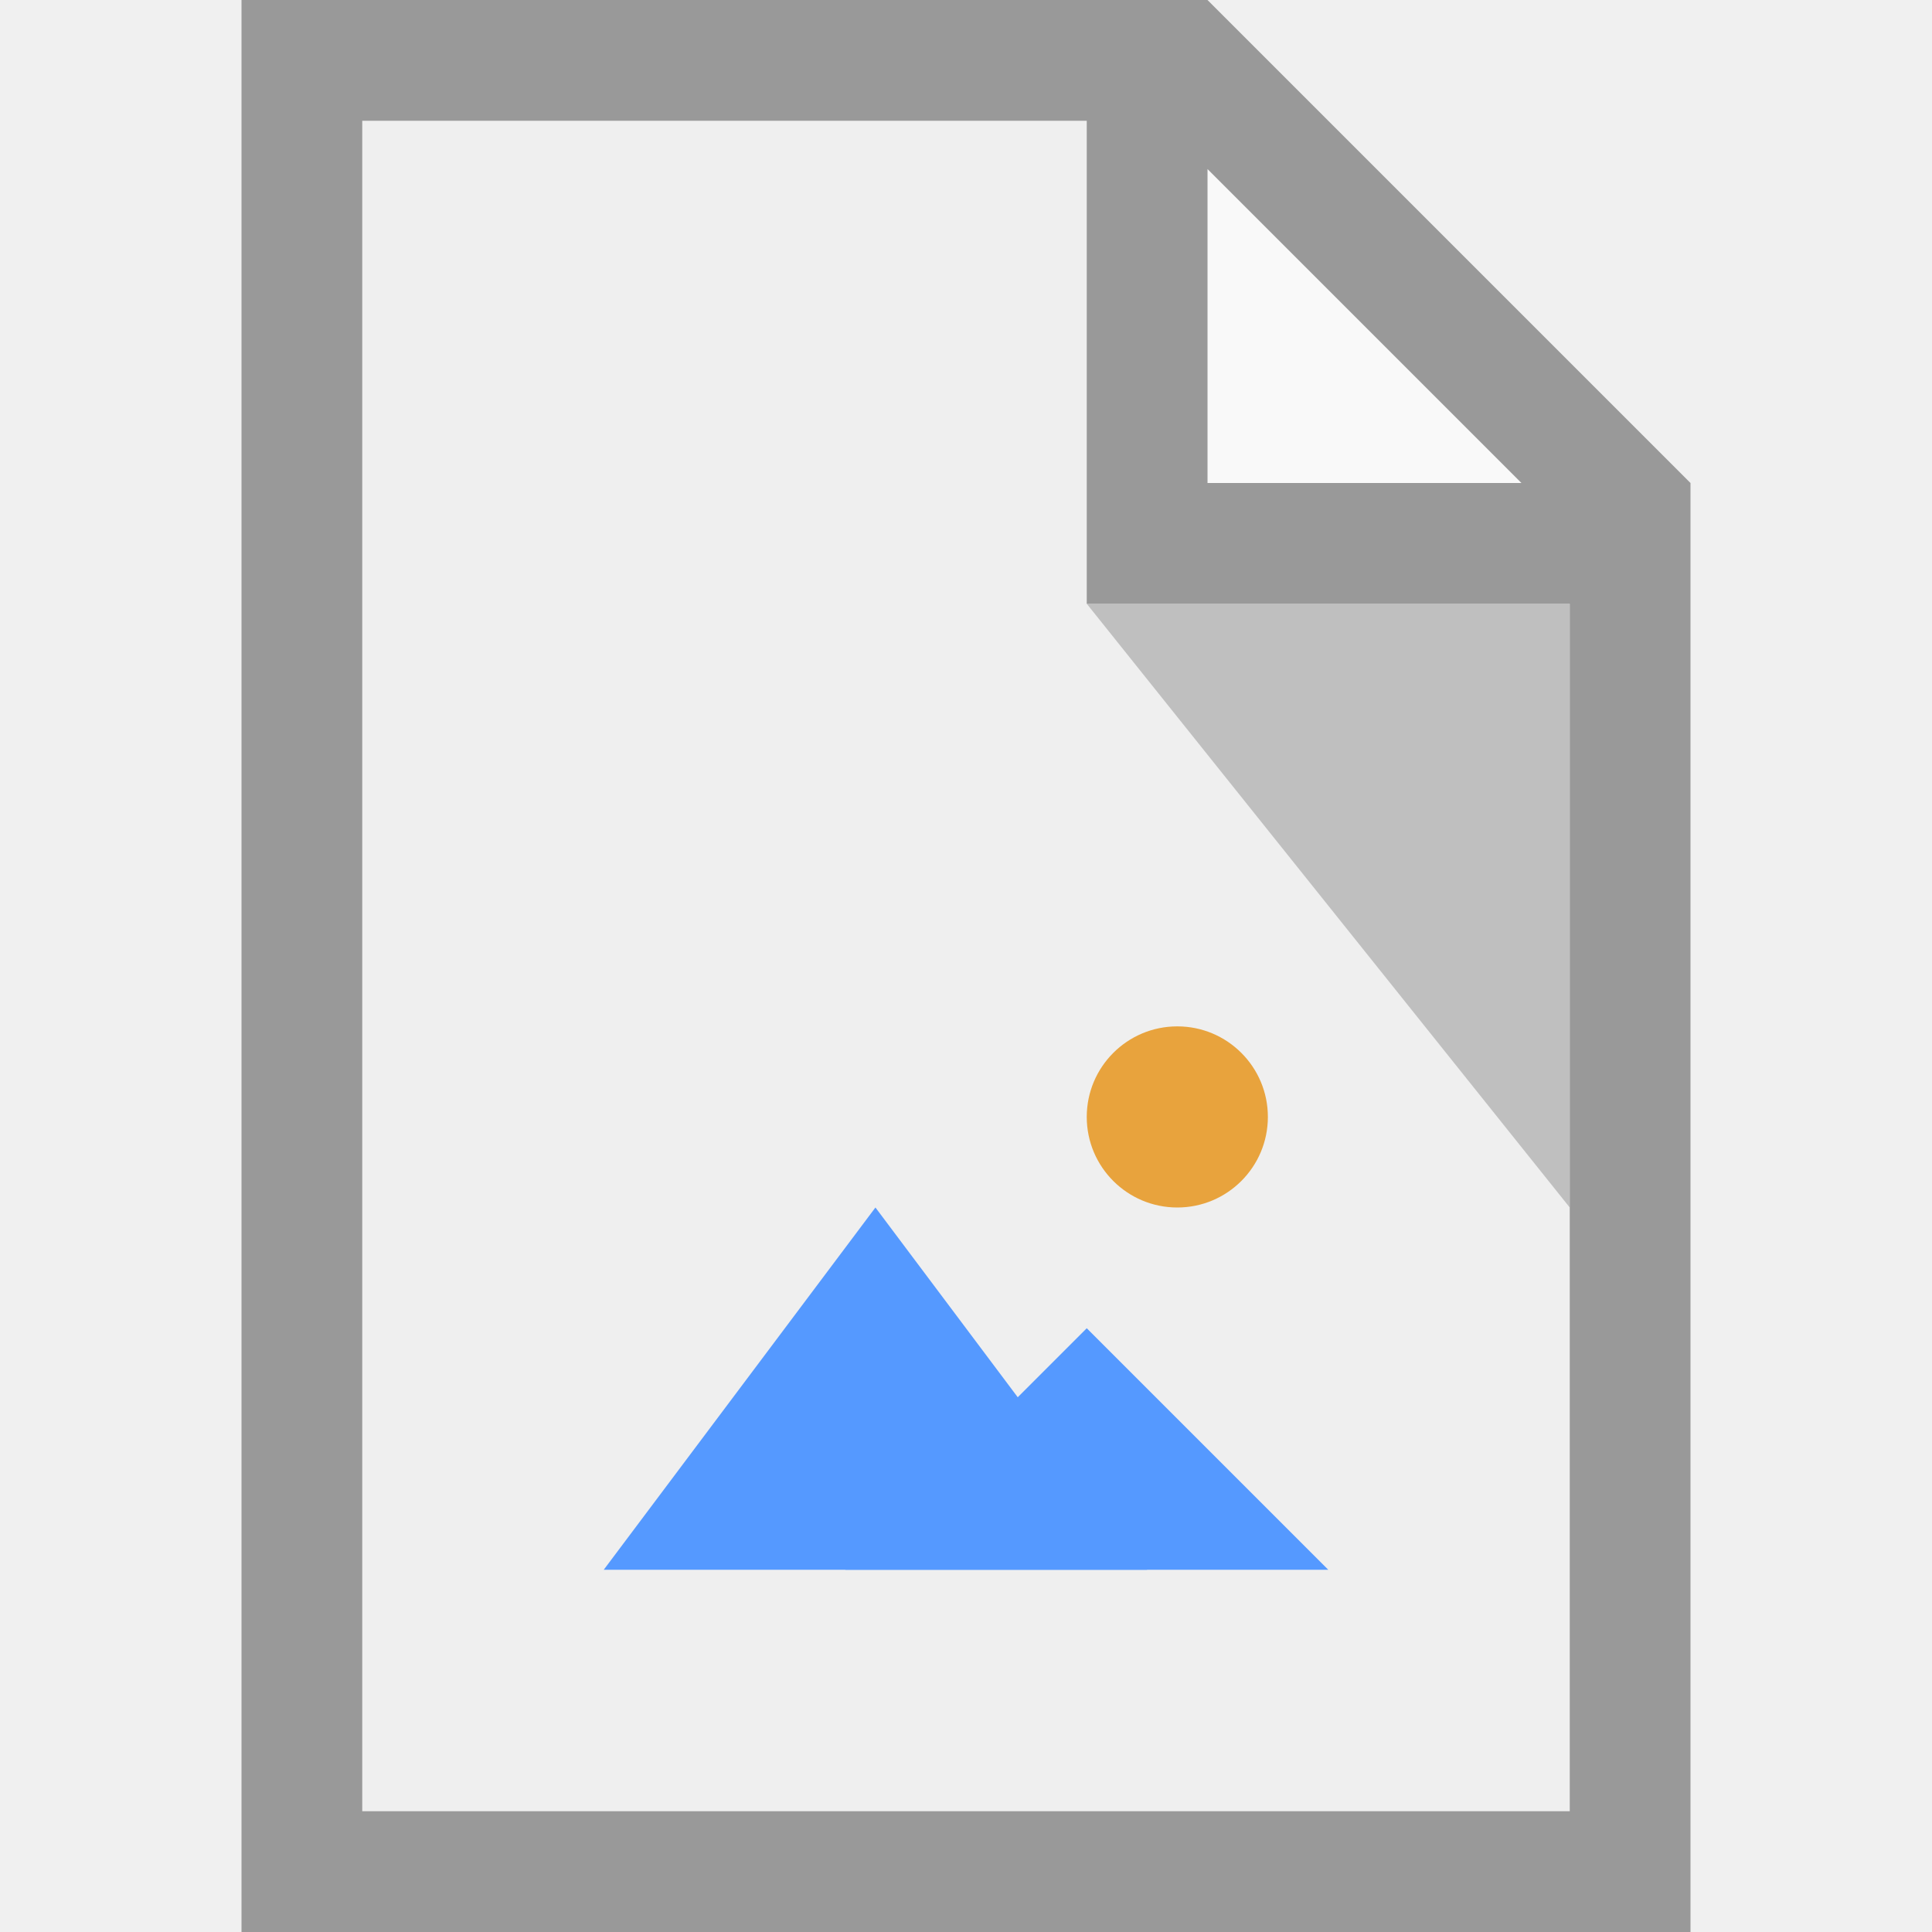
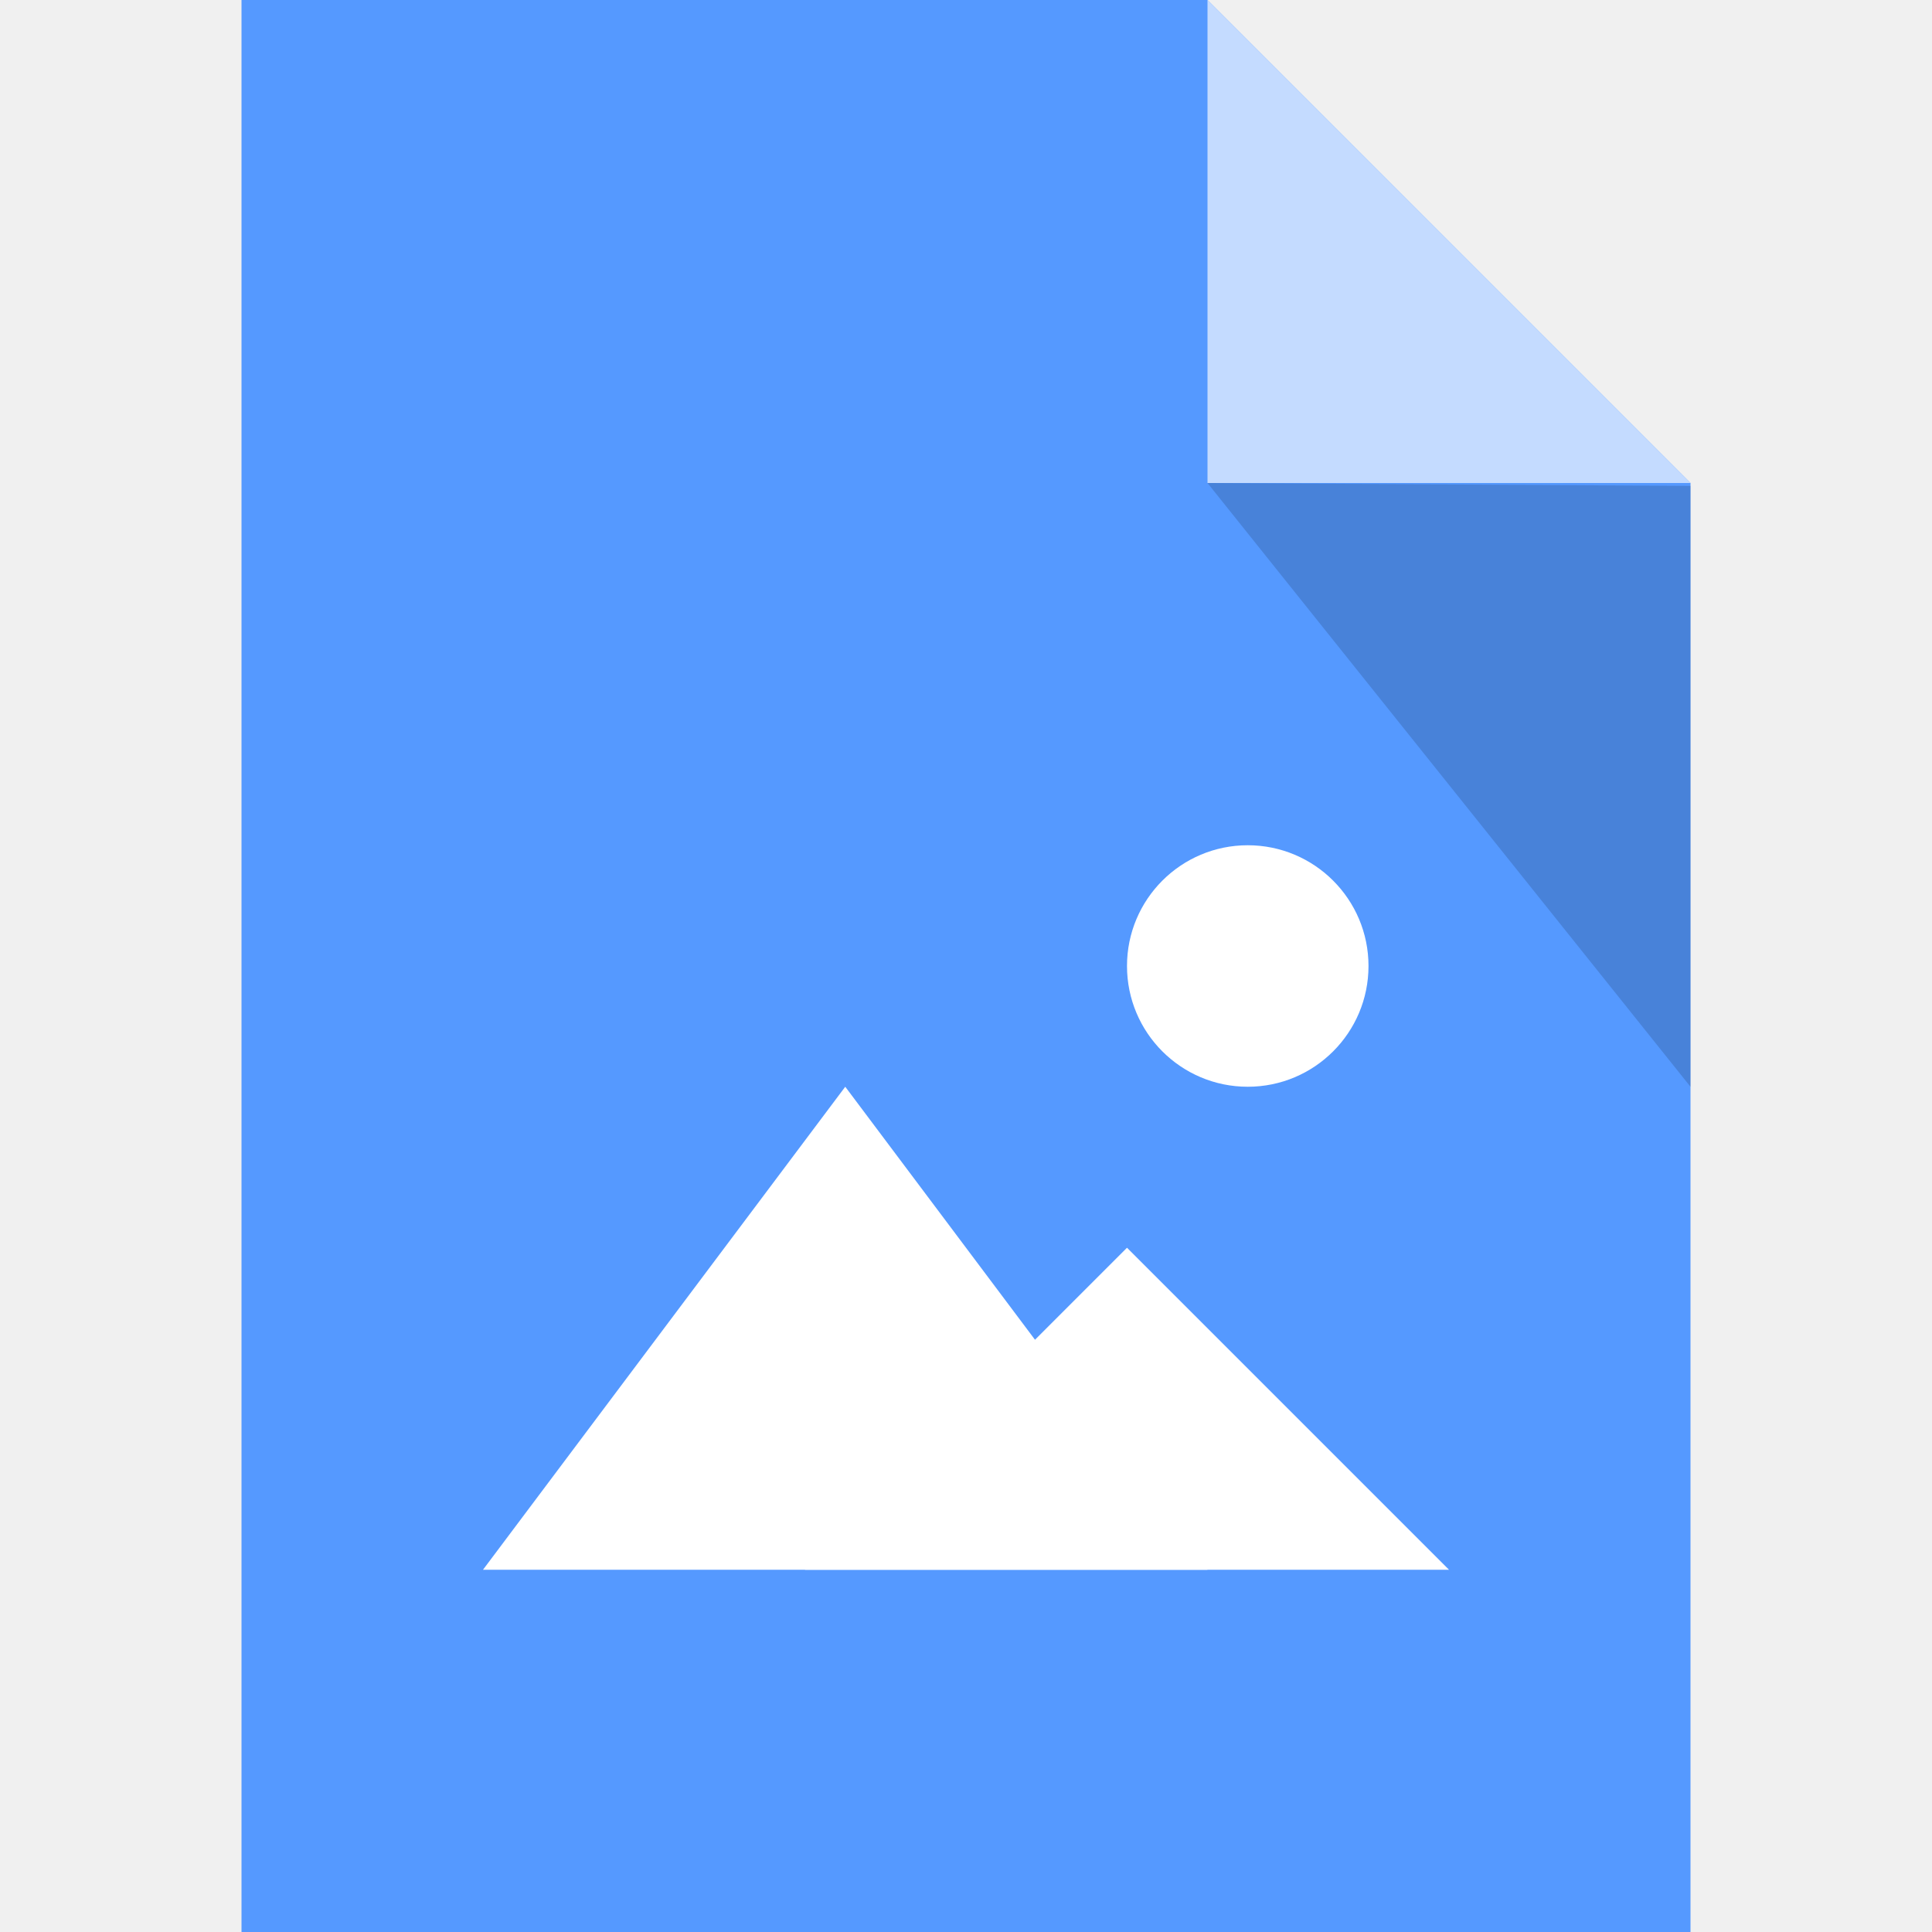
- <svg xmlns="http://www.w3.org/2000/svg" version="1.1" x="0px" y="0px" viewBox="0 0 16 16" enable-background="new 0 0 16 16" xml:space="preserve">
-   <path fill="#EFEFEF" d="M2,0v16h12V4l-4-4H2z" />
-   <path opacity="0.65" fill="#FFFFFF" enable-background="new    " d="M10,4V0l4,4H10z" />
-   <path opacity="0.2" enable-background="new    " d="M13,5v5L9,5H13z" />
-   <path fill="#999999" d="M2,0v16h12V4l0,0l0,0l-4-4l0,0l0,0H2z M3,1h6v4h4v10H3V1z M10,1.4L12.6,4H10V1.4z" />
-   <path fill="#5599FF" d="M9.5,13H7.25H5l1.125-1.5L7.25,10l1.125,1.5L9.5,13z" />
-   <path fill="#5599FF" d="M11,13H9H7l1-1l1-1l1,1L11,13z" />
-   <circle fill="#E8A33D" cx="9.75" cy="9.25" r="0.75" />
+ <svg xmlns="http://www.w3.org/2000/svg" version="1.1" id="svg2" viewBox="0 0 16 16">
+   <defs id="defs20">
+     <clipPath clipPathUnits="userSpaceOnUse" id="clipPath3391">
+       <path d="M 0,600 800,600 800,0 0,0 0,600 Z" id="path3393" />
+     </clipPath>
+     <clipPath clipPathUnits="userSpaceOnUse" id="clipPath3407">
+       <path d="m 316,477.408 60.363,0 0,-60.408 -60.363,0 0,60.408 z" id="path3409" />
+     </clipPath>
+     <clipPath clipPathUnits="userSpaceOnUse" id="clipPath3427">
+       <path d="m 622,477.971 60.121,0 0,-59.971 -60.121,0 0,59.971 z" id="path3429" />
+     </clipPath>
+     <clipPath id="clipPath3391-7" clipPathUnits="userSpaceOnUse">
+       <path id="path3393-8" d="M 0,600 800,600 800,0 0,0 0,600 Z" />
+     </clipPath>
+     <clipPath id="clipPath3407-0" clipPathUnits="userSpaceOnUse">
+       <path id="path3409-3" d="m 316,477.408 60.363,0 0,-60.408 -60.363,0 0,60.408 z" />
+     </clipPath>
+     <clipPath id="clipPath3427-9" clipPathUnits="userSpaceOnUse">
+       <path id="path3429-3" d="m 622,477.971 60.121,0 0,-59.971 -60.121,0 0,59.971 z" />
+     </clipPath>
+     <clipPath id="clipPath3391-5" clipPathUnits="userSpaceOnUse">
+       <path id="path3393-6" d="M 0,600 800,600 800,0 0,0 0,600 Z" />
+     </clipPath>
+     <clipPath id="clipPath3407-6" clipPathUnits="userSpaceOnUse">
+       <path id="path3409-6" d="m 316,477.408 60.363,0 0,-60.408 -60.363,0 0,60.408 z" />
+     </clipPath>
+     <clipPath id="clipPath3427-0" clipPathUnits="userSpaceOnUse">
+       <path id="path3429-8" d="m 622,477.971 60.121,0 0,-59.971 -60.121,0 0,59.971 z" />
+     </clipPath>
+     <clipPath clipPathUnits="userSpaceOnUse" id="clipPath3391-8">
+       <path d="M 0,600 800,600 800,0 0,0 0,600 Z" id="path3393-83" />
+     </clipPath>
+     <clipPath clipPathUnits="userSpaceOnUse" id="clipPath3407-2">
+       <path d="m 316,477.408 60.363,0 0,-60.408 -60.363,0 0,60.408 z" id="path3409-2" />
+     </clipPath>
+     <clipPath clipPathUnits="userSpaceOnUse" id="clipPath3427-2">
+       <path d="m 622,477.971 60.121,0 0,-59.971 -60.121,0 0,59.971 z" id="path3429-34" />
+     </clipPath>
+     <clipPath id="clipPath3391-25" clipPathUnits="userSpaceOnUse">
+       <path id="path3393-0" d="M 0,600 800,600 800,0 0,0 0,600 Z" />
+     </clipPath>
+     <clipPath id="clipPath3407-27" clipPathUnits="userSpaceOnUse">
+       <path id="path3409-1" d="m 316,477.408 60.363,0 0,-60.408 -60.363,0 0,60.408 z" />
+     </clipPath>
+     <clipPath id="clipPath3427-93" clipPathUnits="userSpaceOnUse">
+       <path id="path3429-7" d="m 622,477.971 60.121,0 0,-59.971 -60.121,0 0,59.971 z" />
+     </clipPath>
+     <clipPath clipPathUnits="userSpaceOnUse" id="clipPath3391-2">
+       <path d="M 0,600 800,600 800,0 0,0 0,600 Z" id="path3393-9" />
+     </clipPath>
+     <clipPath clipPathUnits="userSpaceOnUse" id="clipPath3407-9">
+       <path d="m 316,477.408 60.363,0 0,-60.408 -60.363,0 0,60.408 z" id="path3409-0" />
+     </clipPath>
+     <clipPath clipPathUnits="userSpaceOnUse" id="clipPath3427-8">
+       <path d="m 622,477.971 60.121,0 0,-59.971 -60.121,0 0,59.971 z" id="path3429-5" />
+     </clipPath>
+   </defs>
+   <g style="fill:#5599ff;fill-opacity:1" id="g6705">
+     <g style="stroke:#000000;stroke-width:2;stroke-miterlimit:2.5;stroke-dasharray:none;stroke-opacity:1;fill:#5599ff;fill-opacity:1" id="g4198-4" transform="matrix(0,1,-1,0,0.9591312,48.25)" />
+     <g style="stroke:#000000;stroke-width:2;stroke-miterlimit:4;stroke-dasharray:none;stroke-opacity:0.685;fill:#5599ff;fill-opacity:1" id="g4198-3-7" transform="matrix(0,1,-1,0,0.959131,48.25)" />
+     <g style="stroke:#000000;stroke-width:2;stroke-miterlimit:2.5;stroke-dasharray:none;stroke-opacity:1;fill:#5599ff;fill-opacity:1" id="g4198-2-8" transform="matrix(0,1,-1,0,0.9591312,48.25)" />
+     <g style="fill:#5599ff;fill-opacity:1" id="g4198-3-6-3-3" transform="matrix(0,-1,1,0,13.95914,-32.2161)" />
+     <g style="fill:#5599ff;fill-opacity:1" id="g4141" transform="translate(-1.000001,1)">
+       <g style="fill:#5599ff;fill-opacity:1" id="g4237">
+         <path style="fill:#5599ff;fill-opacity:1;stroke:#b9b9b9;stroke-width:0;stroke-linecap:butt;stroke-linejoin:round;stroke-miterlimit:4;stroke-dasharray:none;stroke-opacity:1" d="M 2,0 2,16 14,16 14,4 10,0 Z m 8,0 z" id="rect4171" transform="translate(1.000001,-1)" />
+         <path id="path4178" d="m 11,2.981 0,-1.99 0,-1.99 4,4 z" style="opacity:0.65;fill:#5599ff;fill-opacity:1;stroke:none;stroke-width:0;stroke-linecap:butt;stroke-linejoin:round;stroke-miterlimit:4;stroke-dasharray:none;stroke-opacity:1" />
+         <path style="opacity:0.15;fill:#5599ff;fill-opacity:1;stroke:none;stroke-width:0;stroke-linecap:butt;stroke-linejoin:round;stroke-miterlimit:4;stroke-dasharray:none;stroke-opacity:1" d="m 15,3.024 0,2.488 0,2.488 -4,-5 z" id="path4446" />
+       </g>
+     </g>
+     <g id="layer2-7" style="display:inline;fill:#5599ff;fill-opacity:1" />
+   </g>
+   <path opacity=".65" fill="#FFF" style="fill:#ffffff;fill-opacity:1;opacity:0.65" id="path6" d="M10 4V0l4 4h-4z" />
+   <g style="stroke:#000000;stroke-width:2;stroke-miterlimit:2.5;stroke-dasharray:none;stroke-opacity:1" id="g4198" transform="matrix(0,1,-1,0,24.21999,63.07516)" />
+   <g style="stroke:#000000;stroke-width:2;stroke-miterlimit:4;stroke-dasharray:none;stroke-opacity:0.685" id="g4198-3" transform="matrix(0,1,-1,0,24.21999,63.07516)" />
+   <g style="stroke:#000000;stroke-width:2;stroke-miterlimit:2.5;stroke-dasharray:none;stroke-opacity:1" id="g4198-2" transform="matrix(0,1,-1,0,24.21999,63.07516)" />
+   <g id="g4198-3-6-3" transform="matrix(0,-1,1,0,37.22,-17.39094)" />
+   <g id="layer2" style="display:inline" transform="translate(23.26085,14.82516)" />
+   <path style="opacity:0.15;fill:#000000;fill-opacity:1;stroke:none;stroke-width:0;stroke-linecap:butt;stroke-linejoin:round;stroke-miterlimit:4;stroke-dasharray:none;stroke-opacity:1" d="M 14,4.024 14,6.512 14,9 10,4 Z" id="path4446-1" />
+   <style type="text/css" id="style9465">
+ 	.st0{fill:#FFEDCF;}
+ 	.st1{fill:#333333;}
+ 	.st2{fill:#FF8700;}
+ 	.st3{fill:#B9B9B9;}
+ 	.st4{fill:#C83C3C;}
+ 	.st5{fill:#666666;}
+ </style>
+   <g transform="matrix(1.333333,0,0,1.333333,-2.666666,-4.333333)" id="g5202">
+     <path style="fill:#ffffff;fill-opacity:1" d="M 9.5,13 7.25,13 5,13 6.125,11.5 7.25,10 8.375,11.5 9.5,13 Z" id="path5190" />
+     <path style="fill:#ffffff;fill-opacity:1" d="m 11,13 -2,0 -2,0 1,-1 1,-1 1,1 1,1 z" id="path5192" />
+     <circle style="fill:#ffffff;fill-opacity:1" cx="9.75" cy="9.25" r="0.75" id="circle5194" />
+   </g>
</svg>
